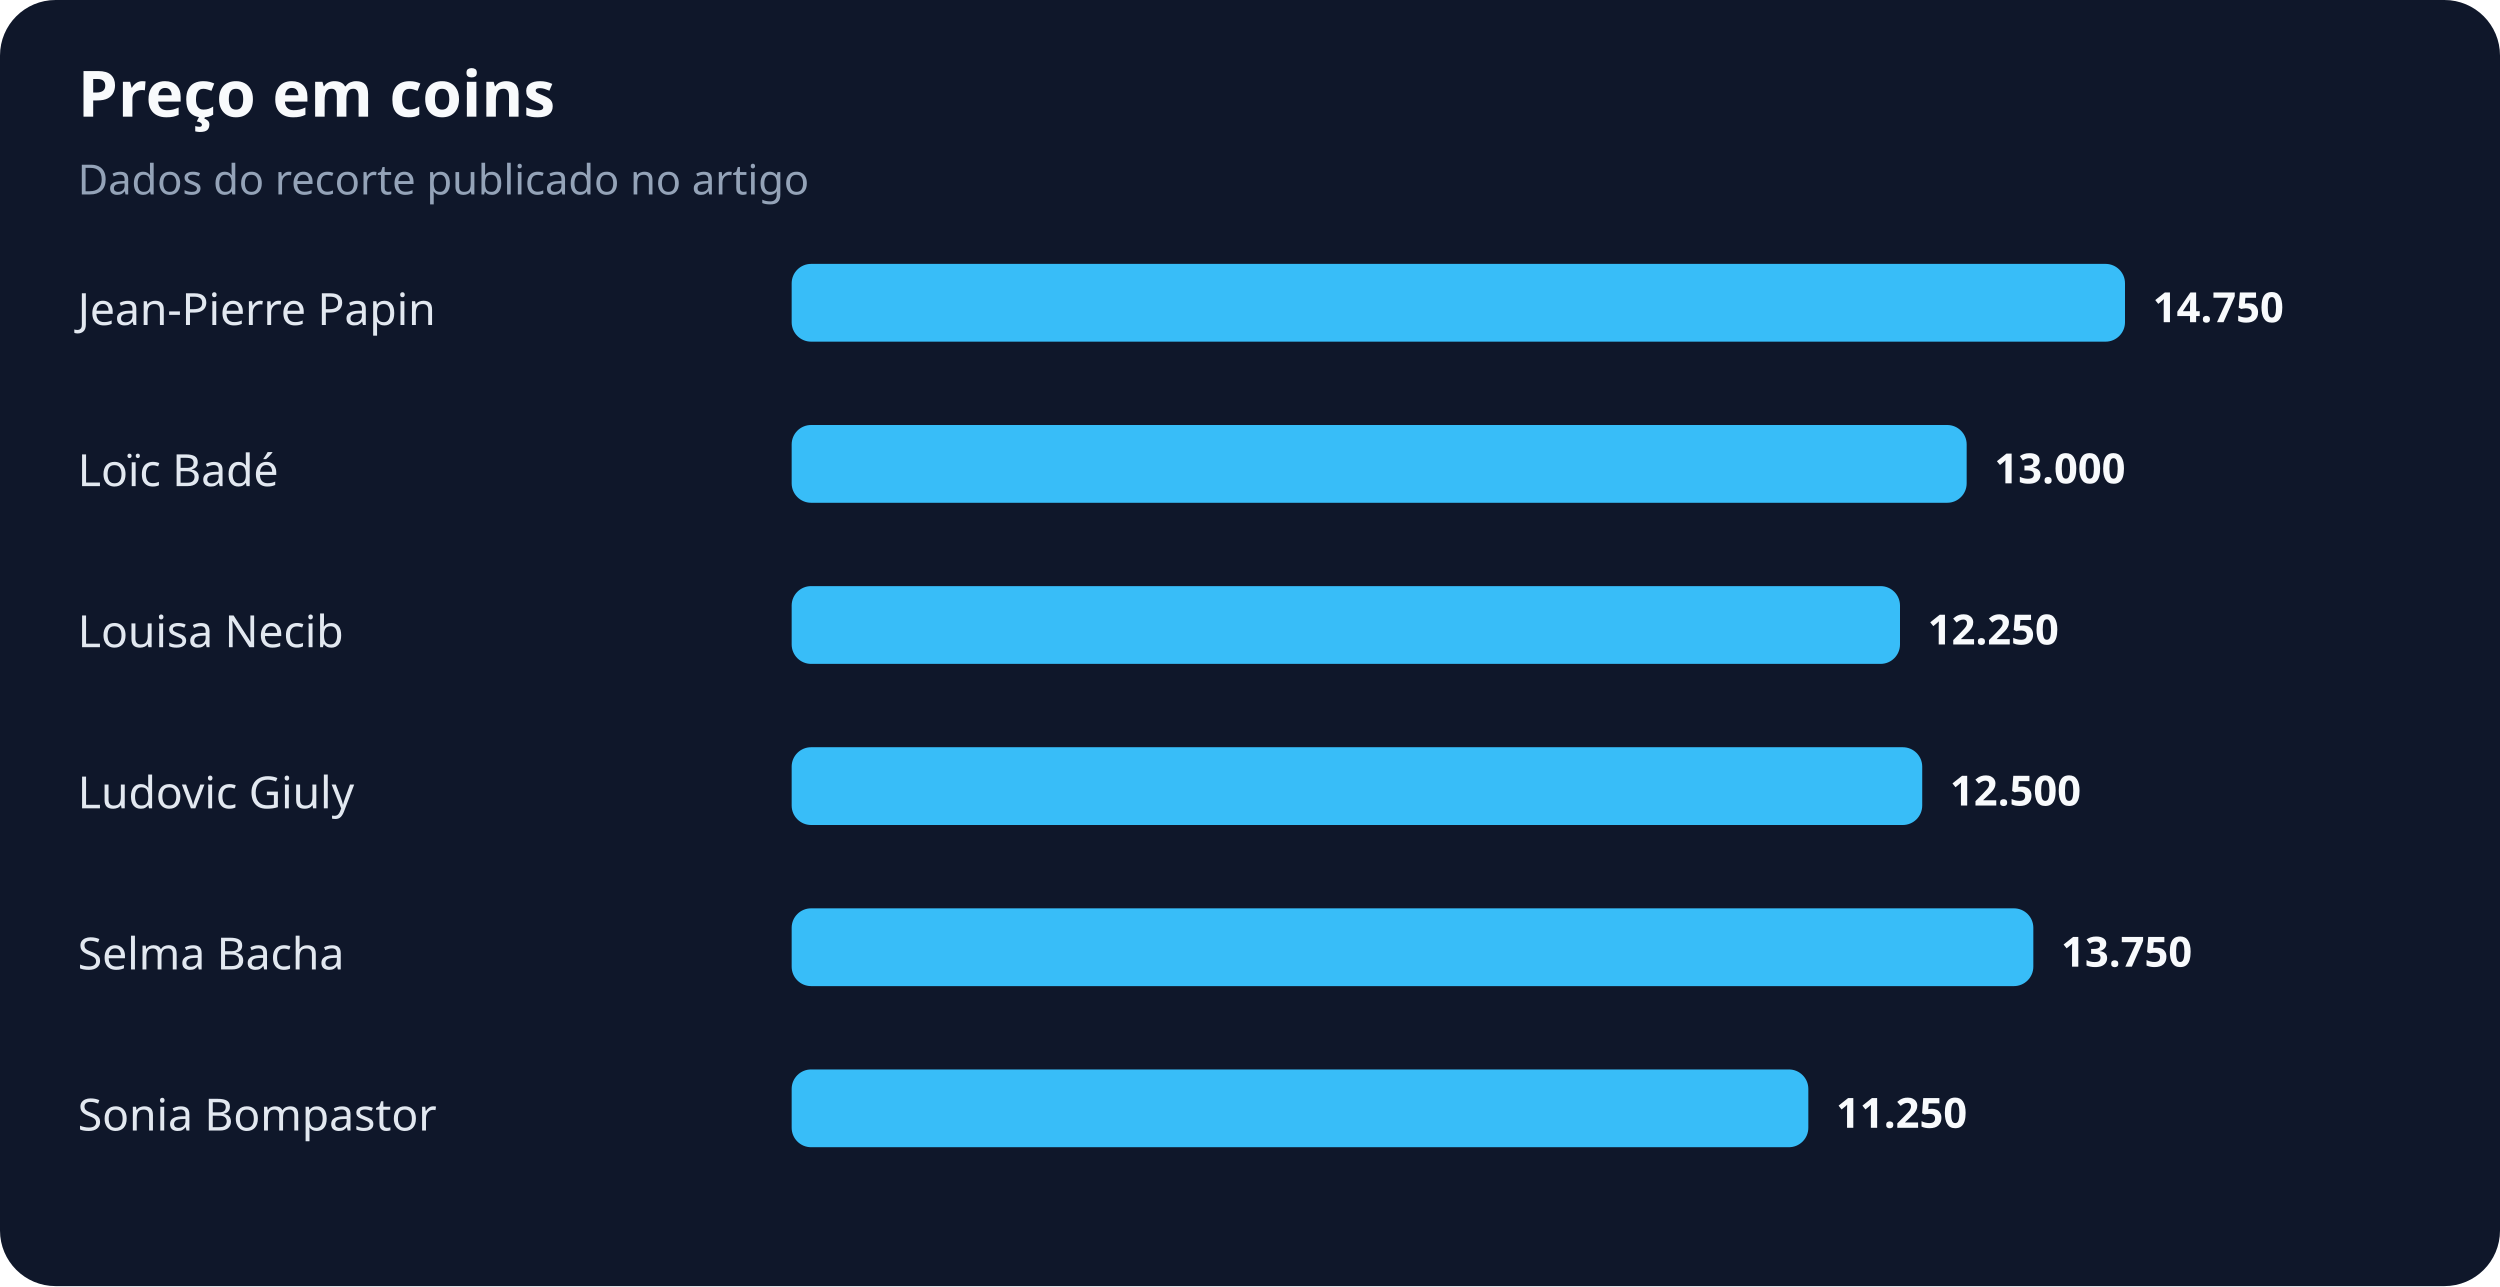
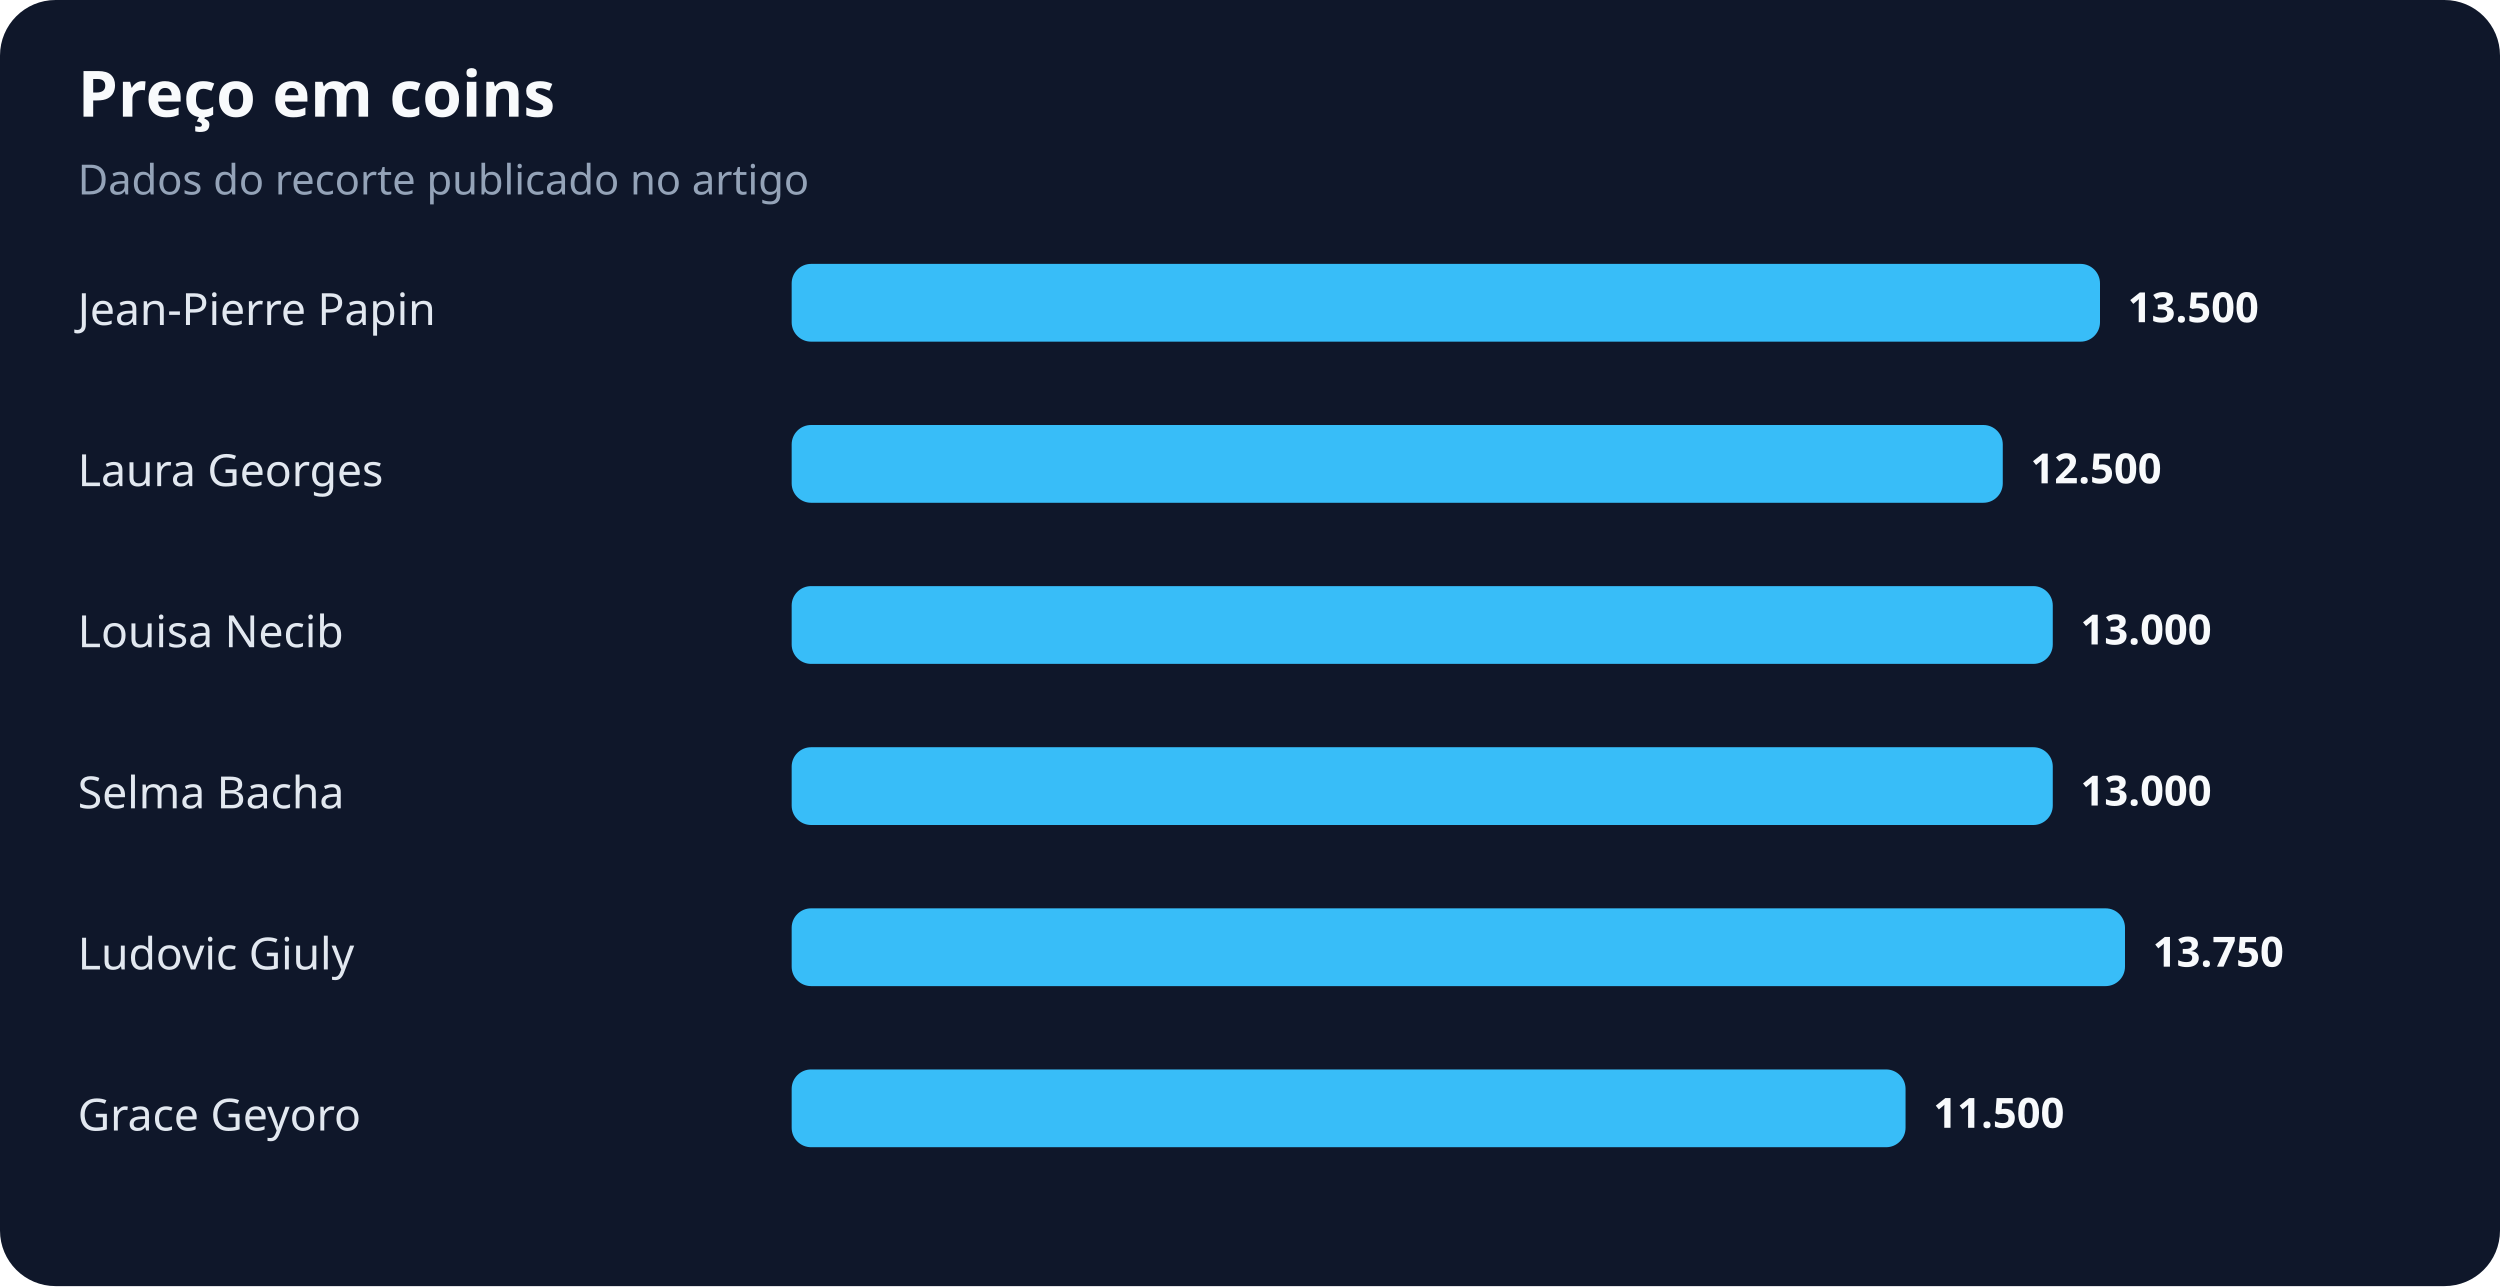
<svg xmlns="http://www.w3.org/2000/svg" width="900" height="463" viewBox="0 0 900 463" role="img" aria-labelledby="title desc">
  <rect width="100%" height="100%" rx="20" fill="#0f172a" />
  <text x="28" y="42" fill="#f8fafc" font-family="system-ui,sans-serif" font-size="23" font-weight="700">Preço em coins</text>
  <text x="28" y="70" fill="#94a3b8" font-family="system-ui,sans-serif" font-size="15">Dados do recorte publicado no artigo</text>
  <text x="28" y="117" fill="#e2e8f0" font-family="system-ui,sans-serif" font-size="16">Jean-Pierre Papin</text>
-   <rect x="285" y="95" width="480" height="28" rx="7" fill="#38bdf8" />
-   <text x="775" y="116" fill="#f8fafc" font-family="system-ui,sans-serif" font-size="15" font-weight="700">14.750</text>
-   <text x="28" y="175" fill="#e2e8f0" font-family="system-ui,sans-serif" font-size="16">Loïc Badé</text>
-   <rect x="285" y="153" width="423" height="28" rx="7" fill="#38bdf8" />
-   <text x="718" y="174" fill="#f8fafc" font-family="system-ui,sans-serif" font-size="15" font-weight="700">13.000</text>
+   <rect x="285" y="95" width="471" height="28" rx="7" fill="#38bdf8" />
+   <text x="766" y="116" fill="#f8fafc" font-family="system-ui,sans-serif" font-size="15" font-weight="700">13.500</text>
+   <text x="28" y="175" fill="#e2e8f0" font-family="system-ui,sans-serif" font-size="16">Laura Georges</text>
+   <rect x="285" y="153" width="436" height="28" rx="7" fill="#38bdf8" />
+   <text x="731" y="174" fill="#f8fafc" font-family="system-ui,sans-serif" font-size="15" font-weight="700">12.500</text>
  <text x="28" y="233" fill="#e2e8f0" font-family="system-ui,sans-serif" font-size="16">Louisa Necib</text>
-   <rect x="285" y="211" width="399" height="28" rx="7" fill="#38bdf8" />
-   <text x="694" y="232" fill="#f8fafc" font-family="system-ui,sans-serif" font-size="15" font-weight="700">12.250</text>
-   <text x="28" y="291" fill="#e2e8f0" font-family="system-ui,sans-serif" font-size="16">Ludovic Giuly</text>
-   <rect x="285" y="269" width="407" height="28" rx="7" fill="#38bdf8" />
-   <text x="702" y="290" fill="#f8fafc" font-family="system-ui,sans-serif" font-size="15" font-weight="700">12.500</text>
-   <text x="28" y="349" fill="#e2e8f0" font-family="system-ui,sans-serif" font-size="16">Selma Bacha</text>
-   <rect x="285" y="327" width="447" height="28" rx="7" fill="#38bdf8" />
-   <text x="742" y="348" fill="#f8fafc" font-family="system-ui,sans-serif" font-size="15" font-weight="700">13.750</text>
-   <text x="28" y="407" fill="#e2e8f0" font-family="system-ui,sans-serif" font-size="16">Sonia Bompastor</text>
-   <rect x="285" y="385" width="366" height="28" rx="7" fill="#38bdf8" />
-   <text x="661" y="406" fill="#f8fafc" font-family="system-ui,sans-serif" font-size="15" font-weight="700">11.250</text>
+   <rect x="285" y="211" width="454" height="28" rx="7" fill="#38bdf8" />
+   <text x="749" y="232" fill="#f8fafc" font-family="system-ui,sans-serif" font-size="15" font-weight="700">13.000</text>
+   <text x="28" y="291" fill="#e2e8f0" font-family="system-ui,sans-serif" font-size="16">Selma Bacha</text>
+   <rect x="285" y="269" width="454" height="28" rx="7" fill="#38bdf8" />
+   <text x="749" y="290" fill="#f8fafc" font-family="system-ui,sans-serif" font-size="15" font-weight="700">13.000</text>
+   <text x="28" y="349" fill="#e2e8f0" font-family="system-ui,sans-serif" font-size="16">Ludovic Giuly</text>
+   <rect x="285" y="327" width="480" height="28" rx="7" fill="#38bdf8" />
+   <text x="775" y="348" fill="#f8fafc" font-family="system-ui,sans-serif" font-size="15" font-weight="700">13.750</text>
+   <text x="28" y="407" fill="#e2e8f0" font-family="system-ui,sans-serif" font-size="16">Grace Geyoro</text>
+   <rect x="285" y="385" width="401" height="28" rx="7" fill="#38bdf8" />
+   <text x="696" y="406" fill="#f8fafc" font-family="system-ui,sans-serif" font-size="15" font-weight="700">11.500</text>
</svg>
